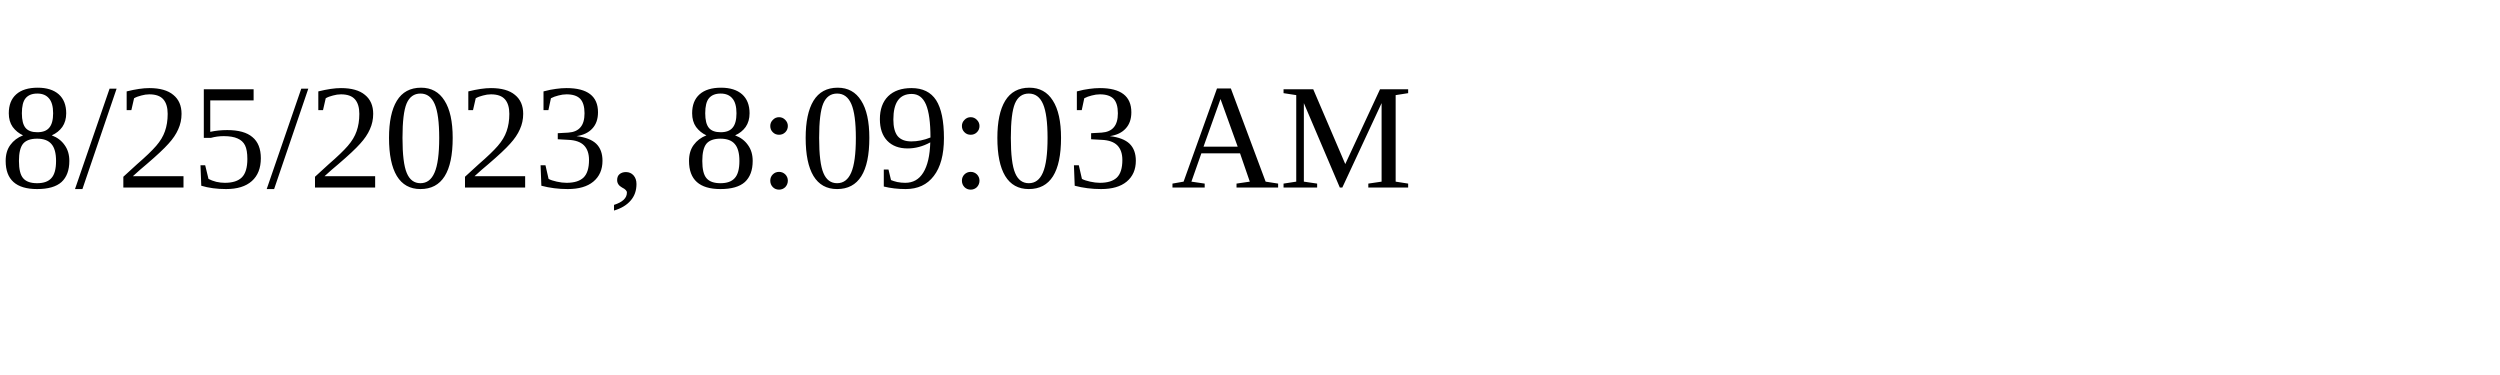
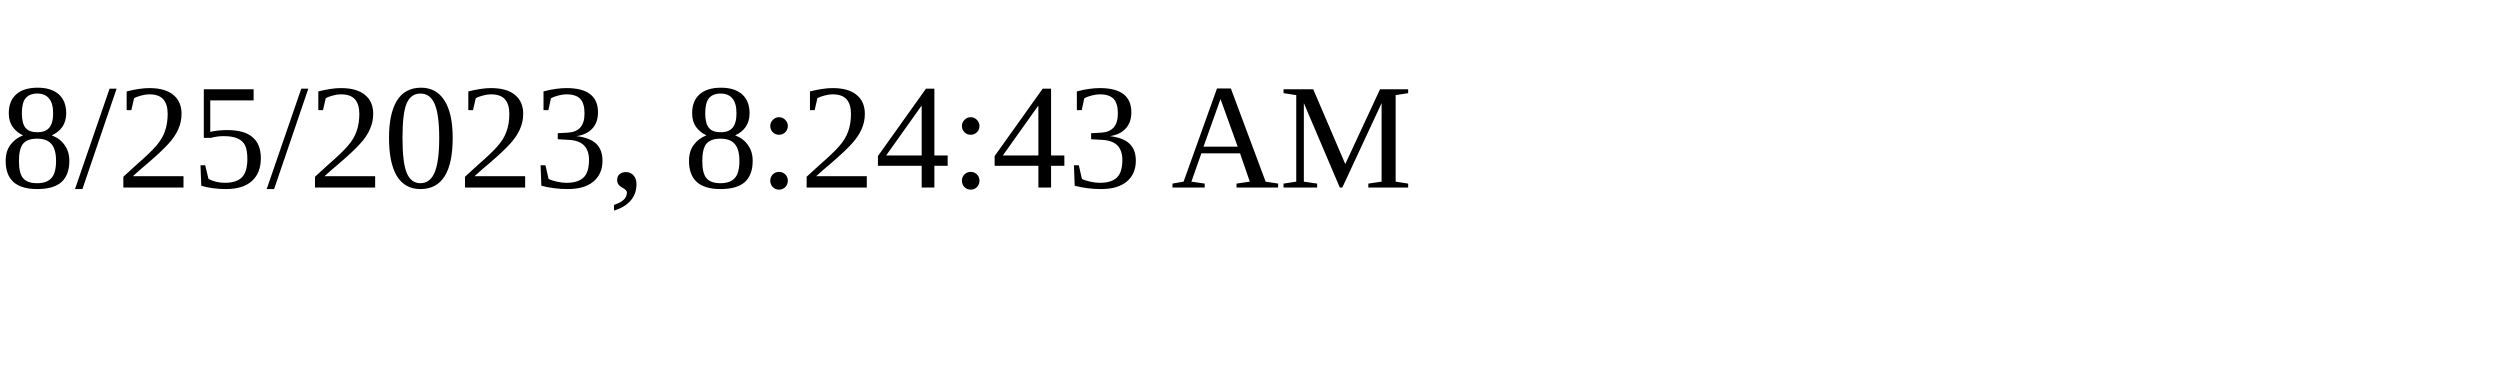
<svg xmlns="http://www.w3.org/2000/svg" height="30" width="200">
-   <text x="0" y="15">8/25/2023, 8:09:03 AM</text>
+   <text x="0" y="15">8/25/2023, 8:24:43 AM</text>
</svg>
